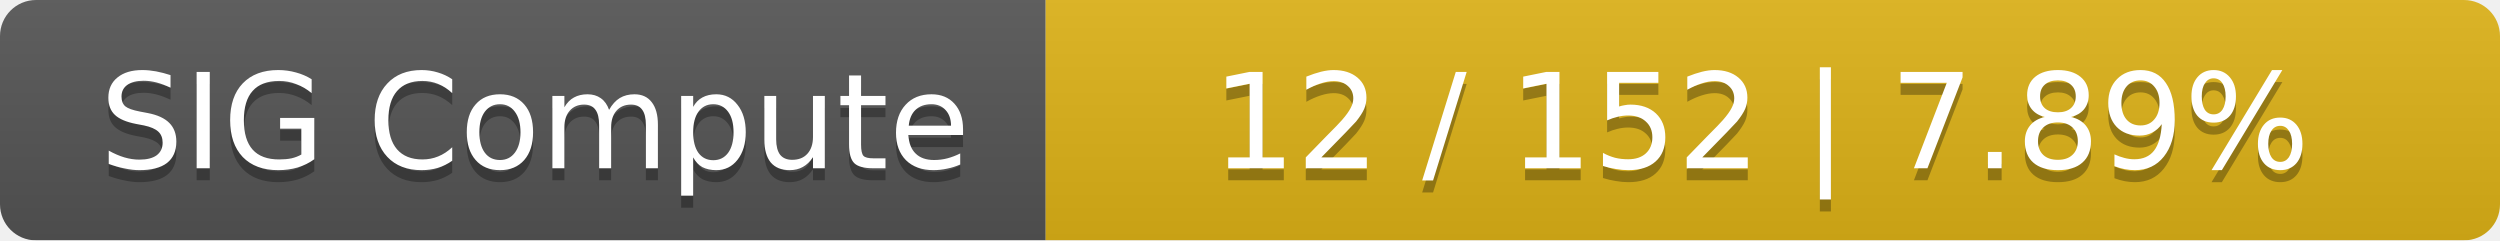
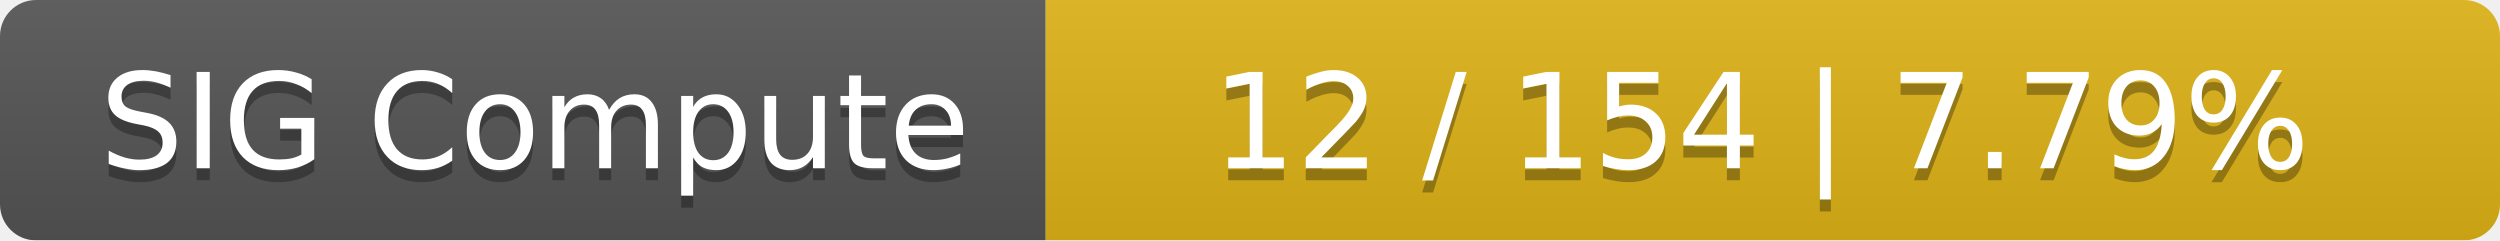
<svg xmlns="http://www.w3.org/2000/svg" width="208" height="20">
  <linearGradient id="smooth" x2="0" y2="100%">
    <stop offset="0" stop-color="#bbb" stop-opacity=".1" />
    <stop offset="1" stop-opacity=".1" />
  </linearGradient>
  <mask id="round">
    <rect width="208" height="20" rx="3" fill="#fff" />
  </mask>
  <g mask="url(#round)">
    <rect width="87" height="20" fill="#555" />
    <rect x="87" width="121" height="20" fill="#dfb317" />
    <rect width="208" height="20" fill="url(#smooth)" />
  </g>
  <g fill="#fff" text-anchor="middle" font-family="DejaVu Sans,Verdana,Geneva,sans-serif" font-size="11">
    <text x="44.5" y="15" fill="#010101" fill-opacity=".3">SIG Compute</text>
    <text x="44.5" y="14">SIG Compute</text>
-     <text x="146.5" y="15" fill="#010101" fill-opacity=".3">12 / 152    |    7.89%</text>
-     <text x="146.5" y="14">12 / 152    |    7.89%</text>
+     <text x="146.5" y="15" fill="#010101" fill-opacity=".3">12 / 154    |    7.79%</text>
+     <text x="146.5" y="14">12 / 154    |    7.79%</text>
  </g>
</svg>
